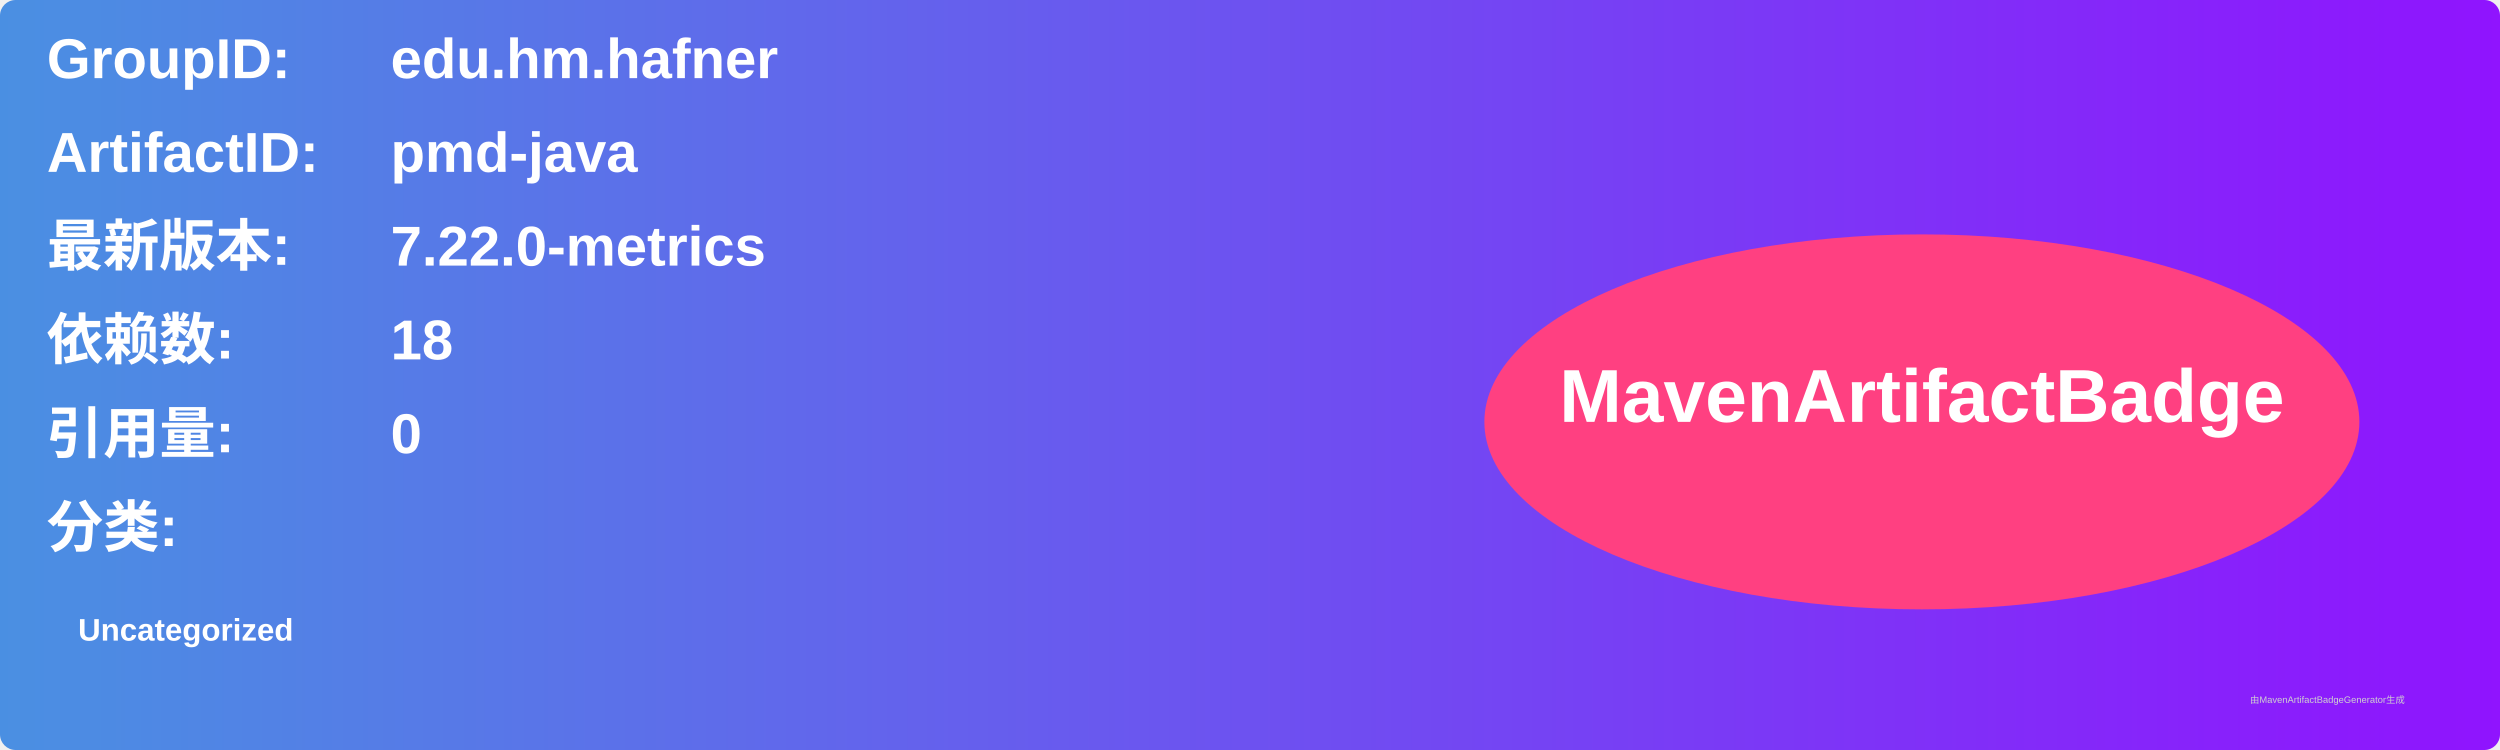
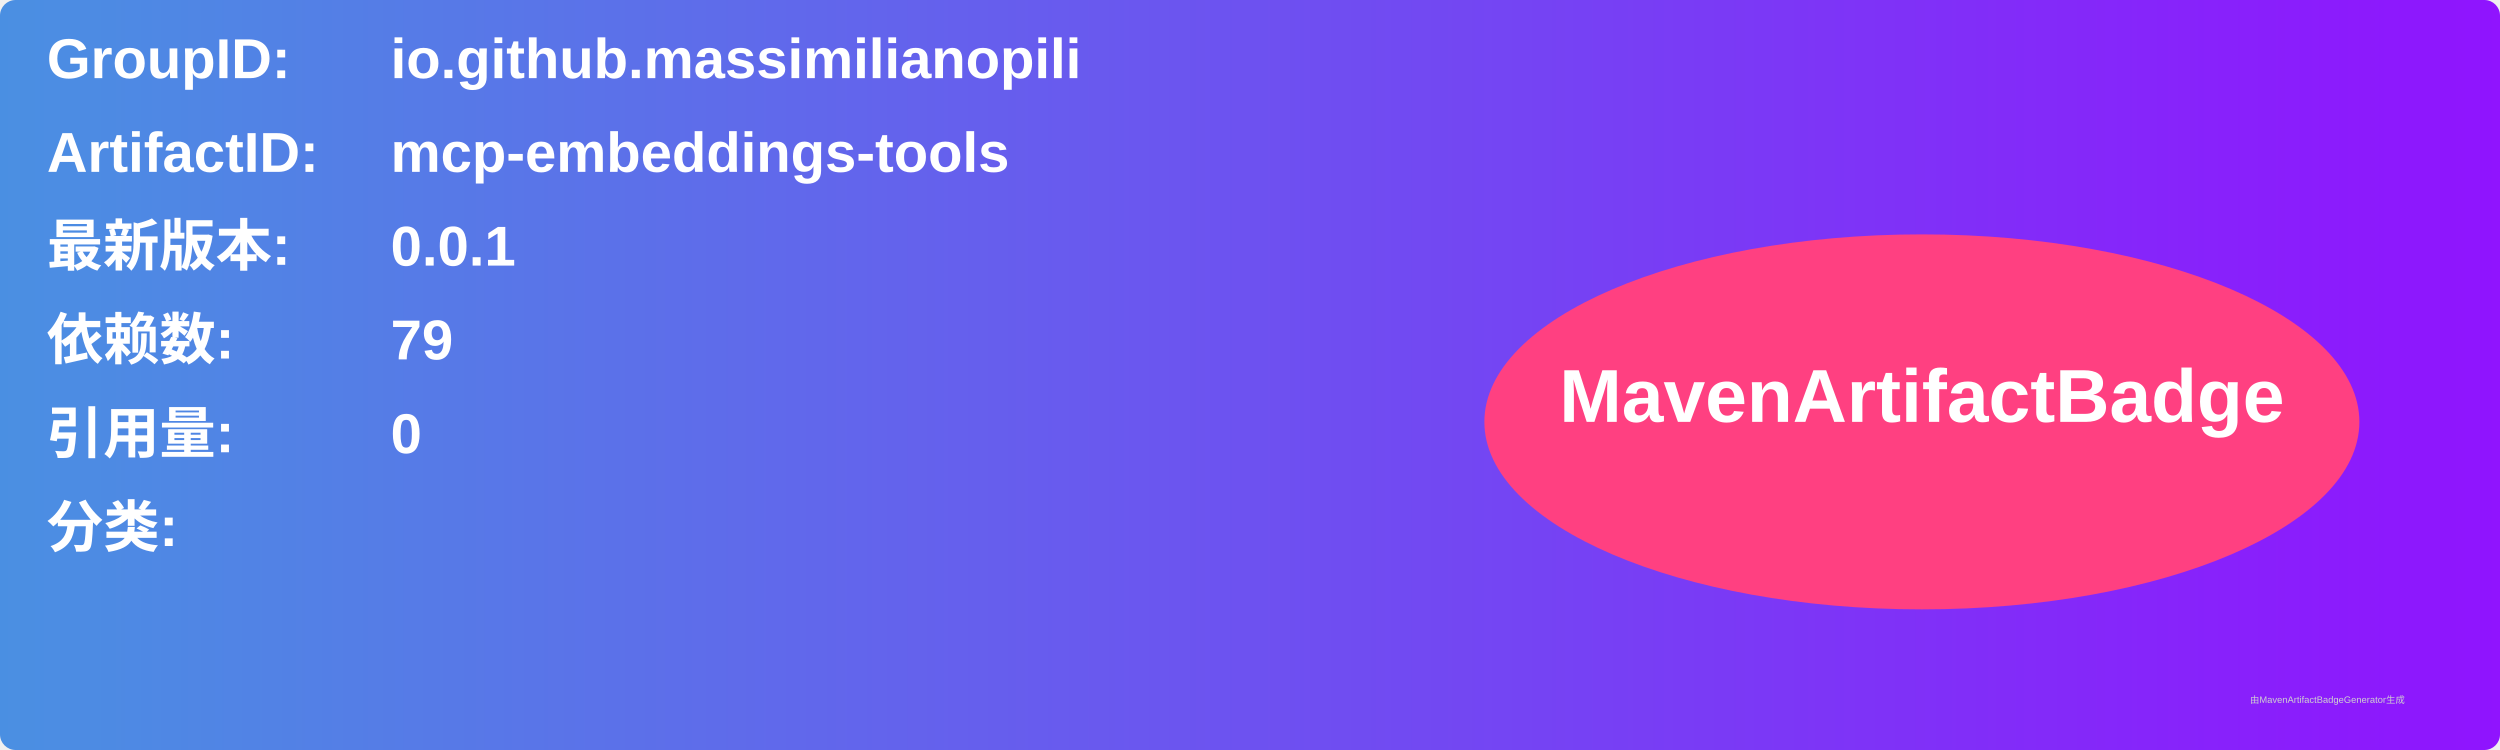
<svg xmlns="http://www.w3.org/2000/svg" width="800" height="240" viewBox="0 0 800 240">
  <linearGradient id="grad" x1="0%" y1="0%" x2="100%" y2="0%">
    <stop offset="0%" stop-color="#4a90e2" />
    <stop offset="100%" stop-color="#9013fe" />
  </linearGradient>
  <rect width="100%" height="100%" rx="5" ry="5" fill="url(#grad)" />
  <g transform="translate(15, 15)">
    <text x="0" y="10" font-family="Arial" font-size="18" fill="white" font-weight="bold" width="260">GroupID:</text>
-     <text x="110" y="10" font-family="Arial" font-size="18" fill="white" font-weight="bold" width="460">edu.hm.hafner</text>
+     <text x="110" y="10" font-family="Arial" font-size="18" fill="white" font-weight="bold" width="460">io.github.massimilianopili</text>
    <text x="0" y="40" font-family="Arial" font-size="18" fill="white" font-weight="bold" width="260">ArtifactID:</text>
-     <text x="110" y="40" font-family="Arial" font-size="18" fill="white" font-weight="bold" width="460">pmd-java</text>
+     <text x="110" y="40" font-family="Arial" font-size="18" fill="white" font-weight="bold" width="460">mcp-embeddings-tools</text>
    <text x="0" y="70" font-family="Arial" font-size="18" fill="white" font-weight="bold">最新版本:</text>
    <text x="110" y="70" font-family="Arial" font-size="18" fill="white" font-weight="bold">
-       <tspan font-weight="bold">7.22.0-metrics</tspan>
+       <tspan font-weight="bold">0.0.1</tspan>
    </text>
    <text x="0" y="100" font-family="Arial" font-size="18" fill="white" font-weight="bold">依赖数: </text>
    <text x="110" y="100" font-family="Arial" font-size="18" fill="white">
-       <tspan font-weight="bold">18</tspan>
+       <tspan font-weight="bold">79</tspan>
    </text>
    <text x="0" y="130" font-family="Arial" font-size="18" fill="white" font-weight="bold">引用量: </text>
    <text x="110" y="130" font-family="Arial" font-size="18" fill="white">
      <tspan font-weight="bold">0</tspan>
    </text>
    <text x="0" y="160" font-family="Arial" font-size="18" fill="white" font-weight="bold">分类:</text>
    <text x="10" y="190" font-family="Arial" font-size="10" fill="white">
-       <tspan font-weight="bold">Uncategorized</tspan>
+       <tspan font-weight="bold" />
    </text>
    <ellipse cx="600" cy="120" rx="140" ry="60" fill="#ff4081" />
    <text x="600" y="120" text-anchor="middle" font-family="Arial" font-size="24" fill="white" font-weight="bold">MavenArtifactBadge</text>
  </g>
  <text x="720" y="225" font-family="Arial" font-size="3" fill="#d0d0d0">由MavenArtifactBadgeGenerator生成</text>
</svg>
